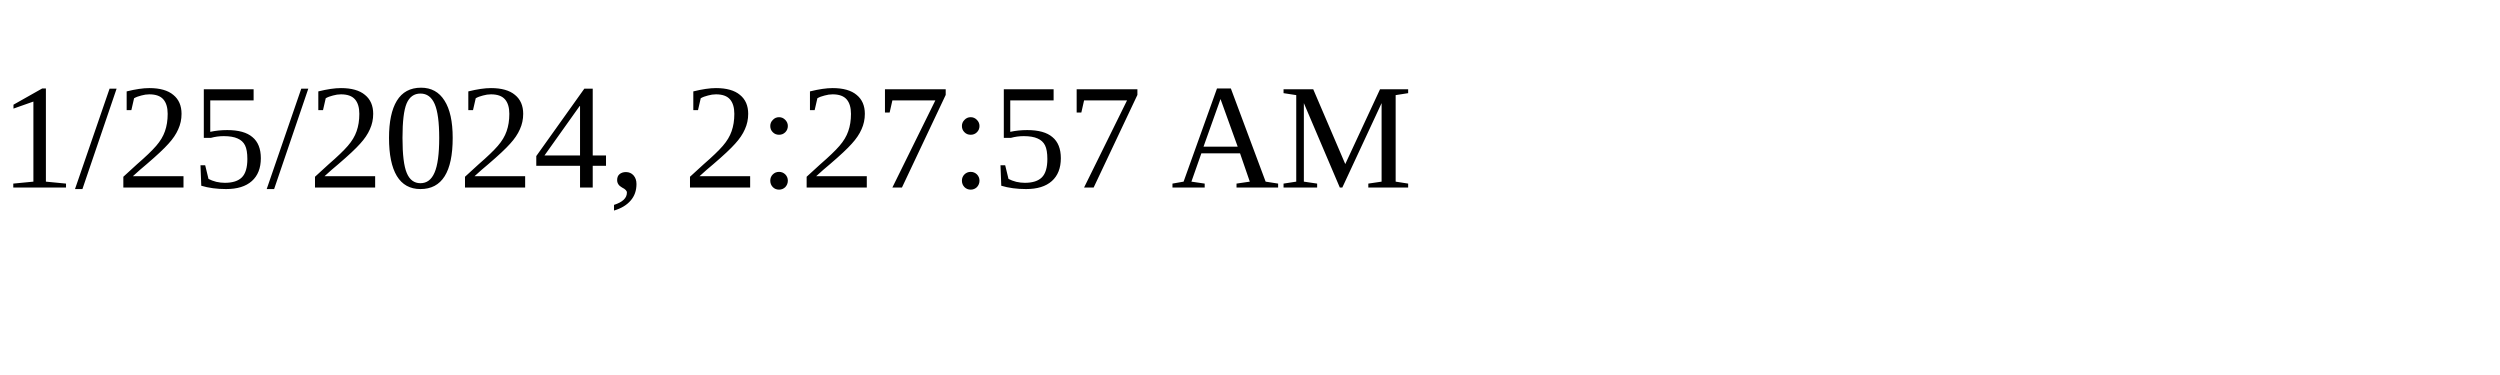
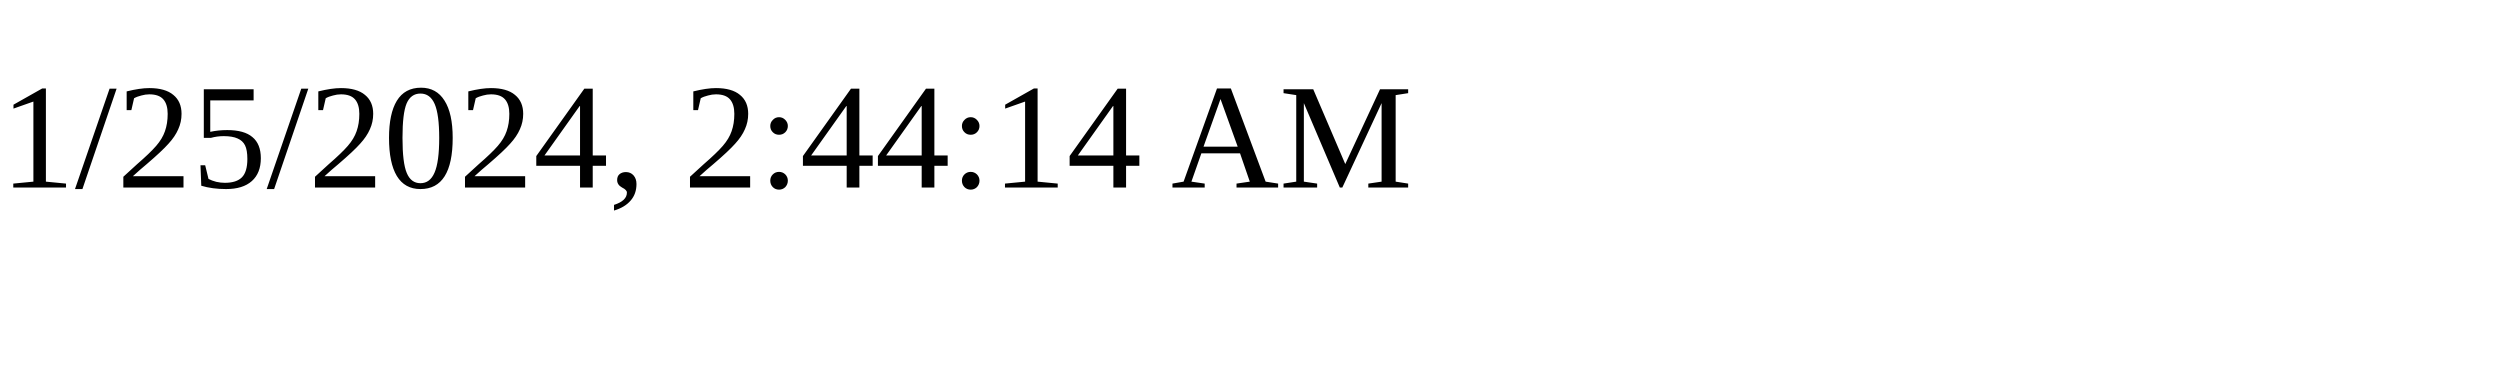
<svg xmlns="http://www.w3.org/2000/svg" height="30" width="200">
-   <text x="0" y="15">1/25/2024, 2:27:57 AM</text>
+   <text x="0" y="15">1/25/2024, 2:44:14 AM</text>
</svg>
